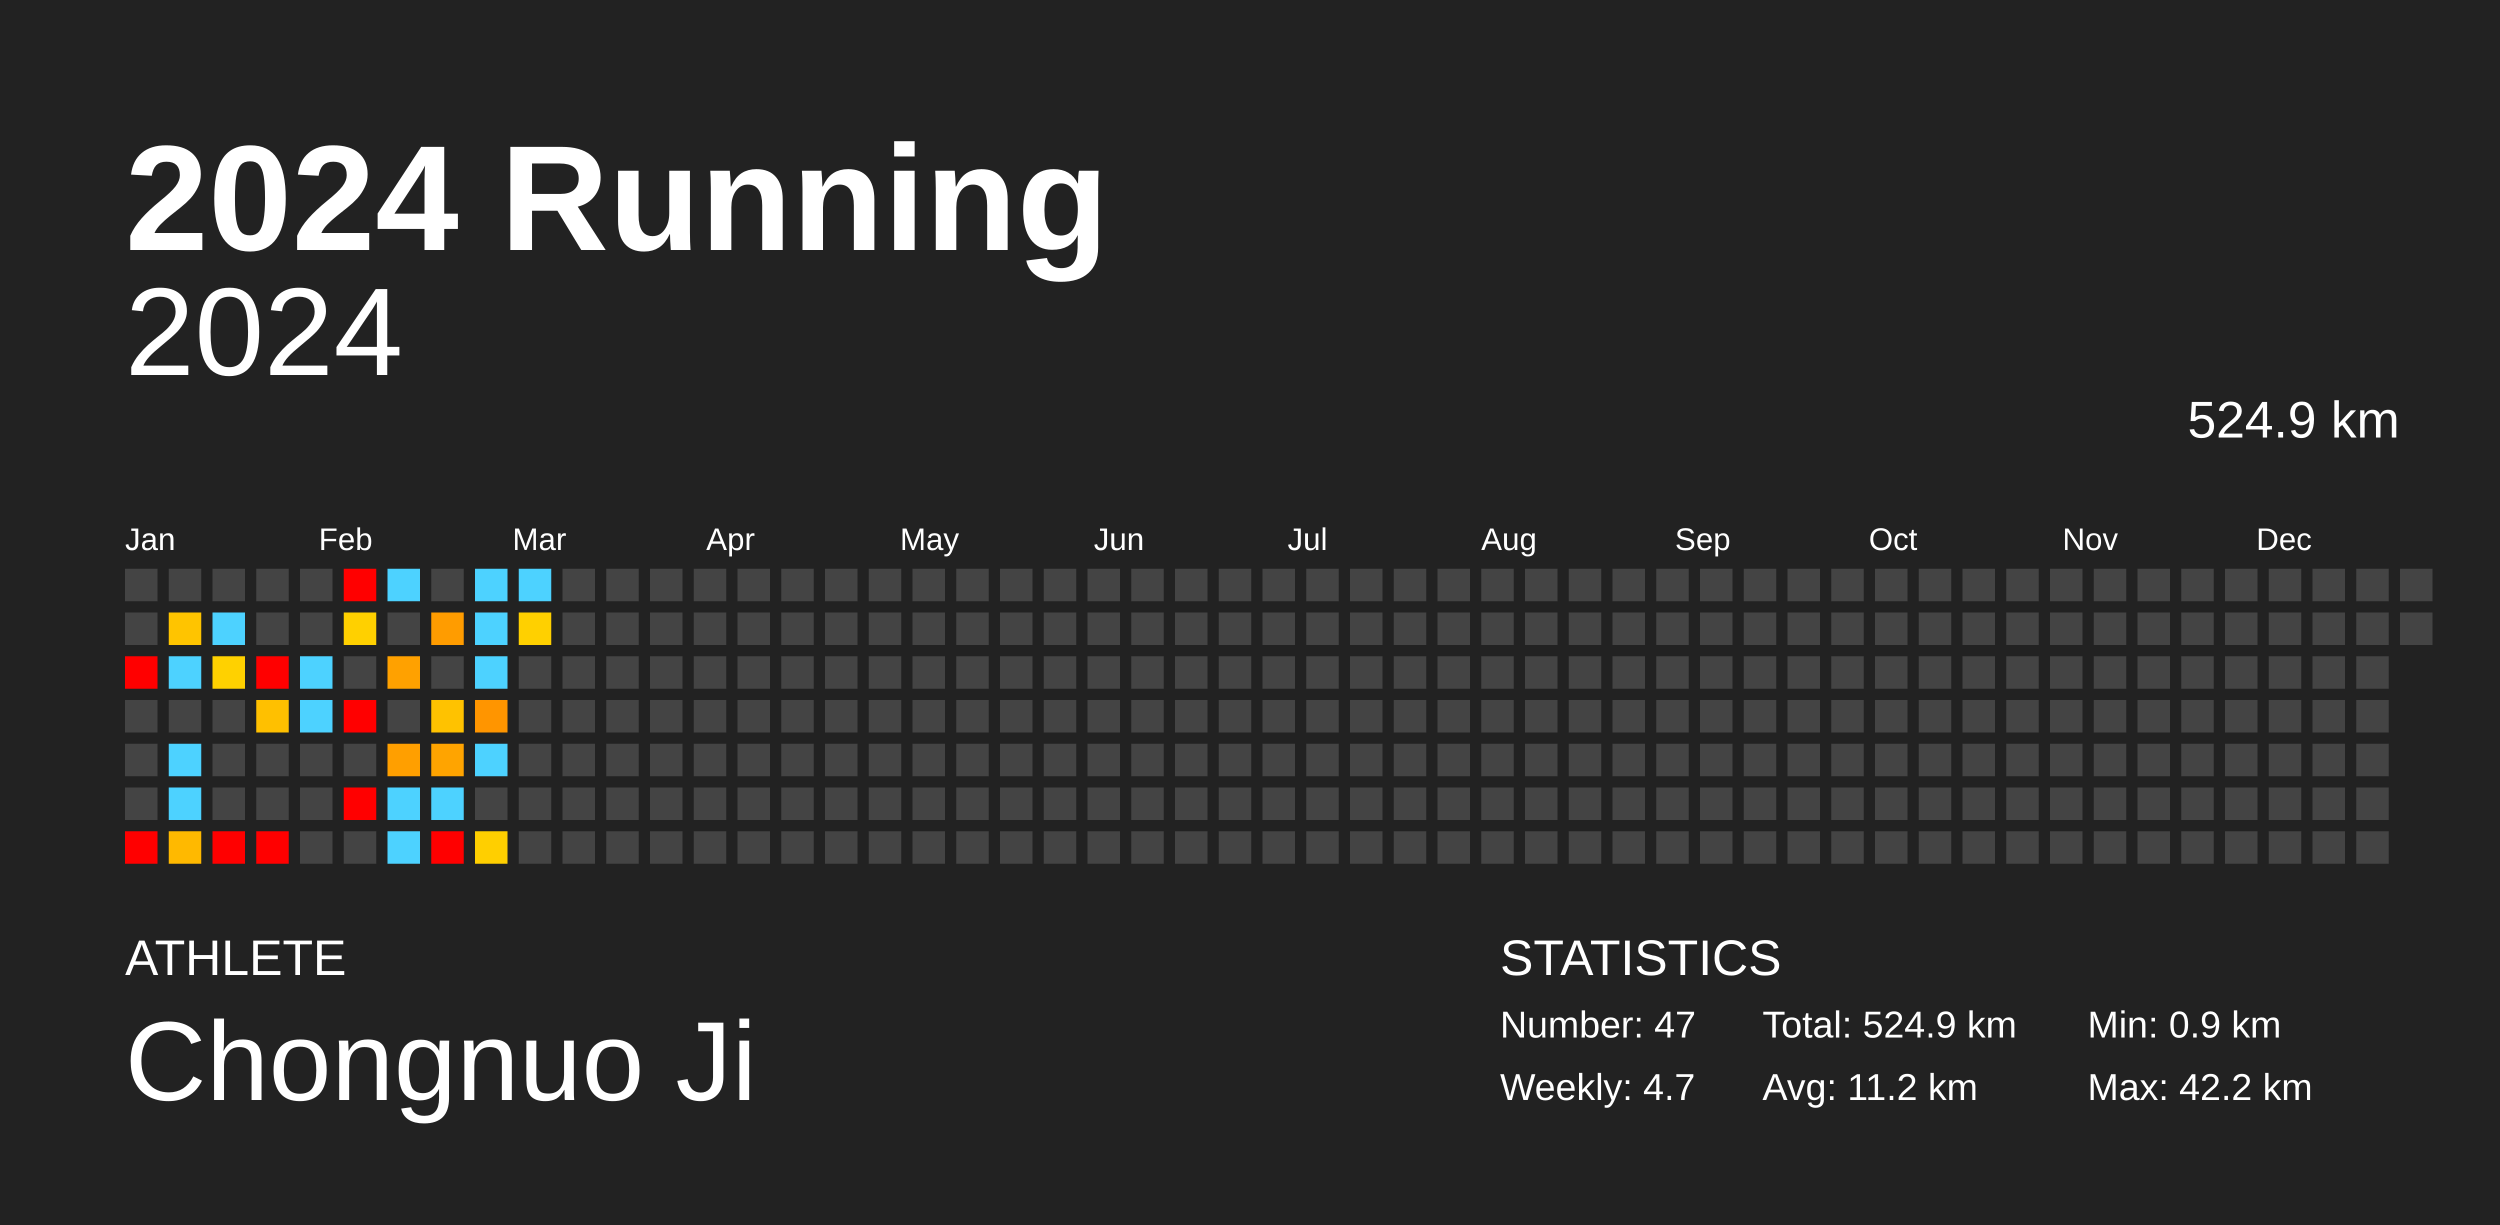
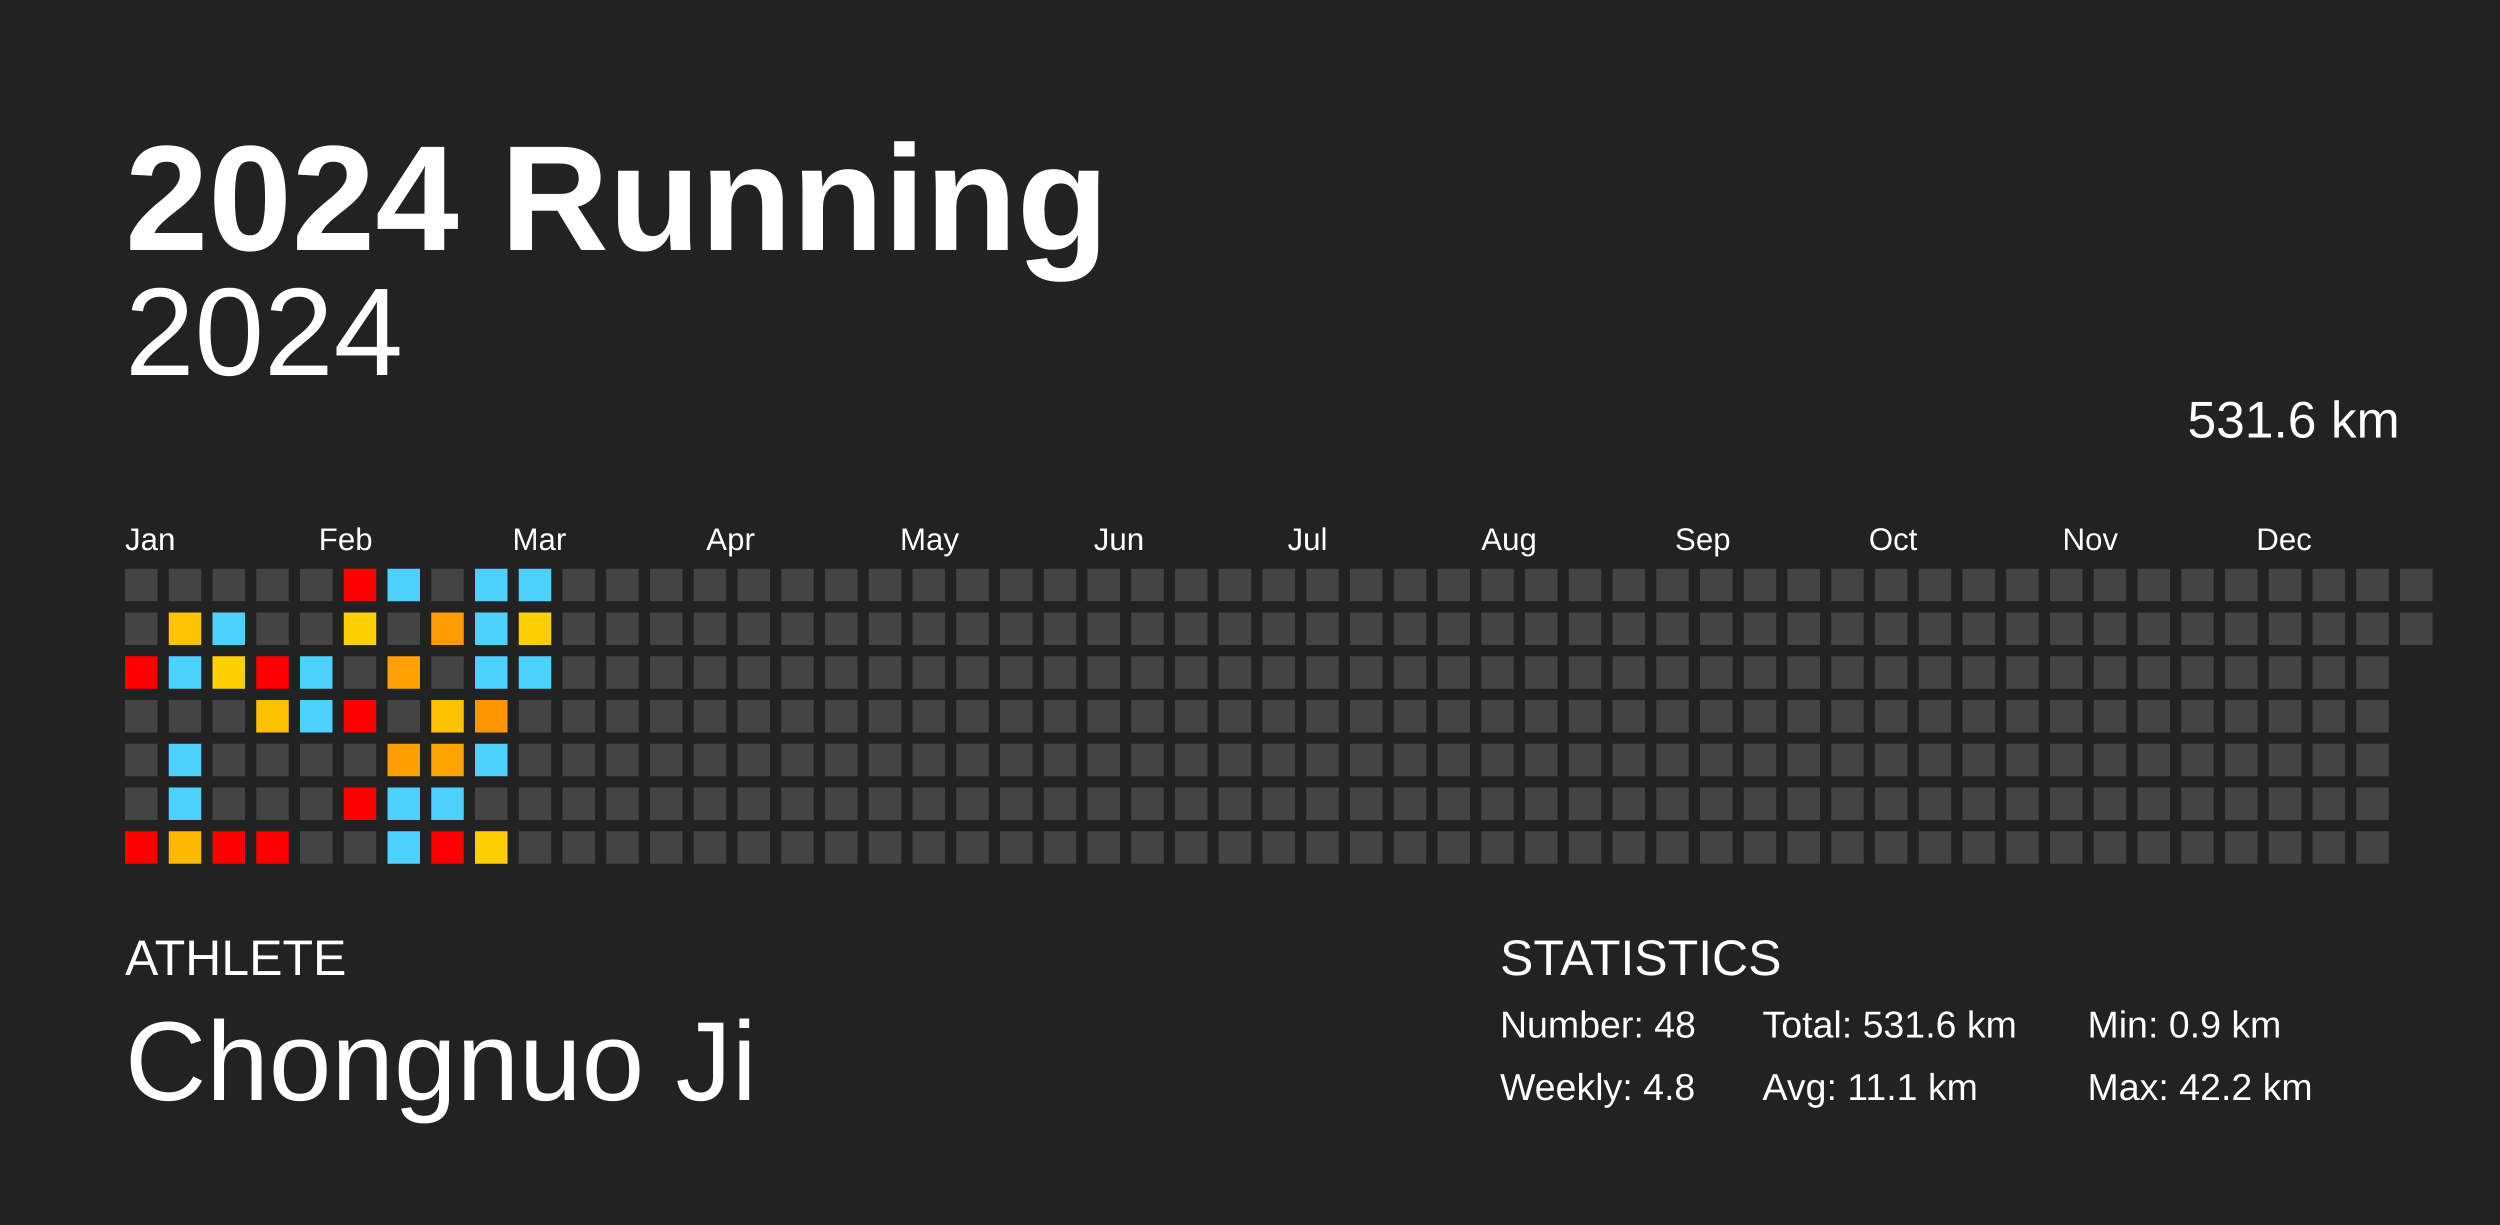
<svg xmlns="http://www.w3.org/2000/svg" baseProfile="full" height="98mm" version="1.1" viewBox="0,0,200,98" width="200mm">
  <defs />
  <rect fill="#222222" height="98" width="200" x="0" y="0" />
  <text fill="#FFFFFF" style="font-size:12px; font-family:Arial; font-weight:bold;" x="10" y="20">2024 Running</text>
  <text fill="#FFFFFF" style="font-size:4px; font-family:Arial" x="10" y="78">ATHLETE</text>
  <text fill="#FFFFFF" style="font-size:9px; font-family:Arial" x="10" y="88">Chongnuo Ji</text>
  <text fill="#FFFFFF" style="font-size:4px; font-family:Arial" x="120" y="78">STATISTICS</text>
-   <text fill="#FFFFFF" style="font-size:3px; font-family:Arial" x="120" y="83">Number: 47</text>
-   <text fill="#FFFFFF" style="font-size:3px; font-family:Arial" x="120" y="88">Weekly: 4.7</text>
-   <text fill="#FFFFFF" style="font-size:3px; font-family:Arial" x="141" y="83">Total: 524.9 km</text>
-   <text fill="#FFFFFF" style="font-size:3px; font-family:Arial" x="141" y="88">Avg: 11.2 km</text>
+   <text fill="#FFFFFF" style="font-size:3px; font-family:Arial" x="120" y="83">Number: 48</text>
+   <text fill="#FFFFFF" style="font-size:3px; font-family:Arial" x="120" y="88">Weekly: 4.8</text>
+   <text fill="#FFFFFF" style="font-size:3px; font-family:Arial" x="141" y="83">Total: 531.6 km</text>
+   <text fill="#FFFFFF" style="font-size:3px; font-family:Arial" x="141" y="88">Avg: 11.1 km</text>
  <text fill="#FFFFFF" style="font-size:3px; font-family:Arial" x="167" y="83">Min: 0.9 km</text>
  <text fill="#FFFFFF" style="font-size:3px; font-family:Arial" x="167" y="88">Max: 42.2 km</text>
  <text alignment-baseline="hanging" fill="#FFFFFF" style="font-size:10.0px; font-family:Arial;" x="10" y="30">2024</text>
-   <text alignment-baseline="hanging" fill="#FFFFFF" style="font-size:4.125px; font-family:Arial;" x="175" y="35">524.9 km</text>
+   <text alignment-baseline="hanging" fill="#FFFFFF" style="font-size:4.125px; font-family:Arial;" x="175" y="35">531.6 km</text>
  <text fill="#FFFFFF" style="font-size:2.5px; font-family:Arial" x="10.0" y="44">Jan</text>
  <text fill="#FFFFFF" style="font-size:2.5px; font-family:Arial" x="25.5" y="44">Feb</text>
  <text fill="#FFFFFF" style="font-size:2.5px; font-family:Arial" x="41.0" y="44">Mar</text>
  <text fill="#FFFFFF" style="font-size:2.5px; font-family:Arial" x="56.5" y="44">Apr</text>
  <text fill="#FFFFFF" style="font-size:2.5px; font-family:Arial" x="72.0" y="44">May</text>
  <text fill="#FFFFFF" style="font-size:2.5px; font-family:Arial" x="87.5" y="44">Jun</text>
  <text fill="#FFFFFF" style="font-size:2.5px; font-family:Arial" x="103.0" y="44">Jul</text>
  <text fill="#FFFFFF" style="font-size:2.5px; font-family:Arial" x="118.5" y="44">Aug</text>
  <text fill="#FFFFFF" style="font-size:2.5px; font-family:Arial" x="134.0" y="44">Sep</text>
  <text fill="#FFFFFF" style="font-size:2.5px; font-family:Arial" x="149.5" y="44">Oct</text>
  <text fill="#FFFFFF" style="font-size:2.5px; font-family:Arial" x="165.0" y="44">Nov</text>
  <text fill="#FFFFFF" style="font-size:2.5px; font-family:Arial" x="180.5" y="44">Dec</text>
  <rect fill="#444444" height="2.6" width="2.6" x="10.0" y="45.5" />
  <rect fill="#444444" height="2.6" width="2.6" x="10.0" y="49.0" />
  <rect fill="red" height="2.6" width="2.6" x="10.0" y="52.5" />
  <rect fill="#444444" height="2.6" width="2.6" x="10.0" y="56.0" />
  <rect fill="#444444" height="2.6" width="2.6" x="10.0" y="59.5" />
  <rect fill="#444444" height="2.6" width="2.6" x="10.0" y="63.0" />
  <rect fill="red" height="2.6" width="2.6" x="10.0" y="66.5" />
  <rect fill="#444444" height="2.6" width="2.6" x="13.5" y="45.5" />
  <rect fill="#ffc400" height="2.6" width="2.6" x="13.5" y="49.0" />
  <rect fill="#4dd2ff" height="2.6" width="2.6" x="13.5" y="52.5" />
  <rect fill="#444444" height="2.6" width="2.6" x="13.5" y="56.0" />
  <rect fill="#4dd2ff" height="2.6" width="2.6" x="13.5" y="59.5" />
  <rect fill="#4dd2ff" height="2.6" width="2.6" x="13.5" y="63.0" />
  <rect fill="#ffb900" height="2.6" width="2.6" x="13.5" y="66.5" />
  <rect fill="#444444" height="2.6" width="2.6" x="17.0" y="45.5" />
  <rect fill="#4dd2ff" height="2.6" width="2.6" x="17.0" y="49.0" />
  <rect fill="#ffd100" height="2.6" width="2.6" x="17.0" y="52.5" />
  <rect fill="#444444" height="2.6" width="2.6" x="17.0" y="56.0" />
  <rect fill="#444444" height="2.6" width="2.6" x="17.0" y="59.5" />
  <rect fill="#444444" height="2.6" width="2.6" x="17.0" y="63.0" />
  <rect fill="red" height="2.6" width="2.6" x="17.0" y="66.5" />
  <rect fill="#444444" height="2.6" width="2.6" x="20.5" y="45.5" />
  <rect fill="#444444" height="2.6" width="2.6" x="20.5" y="49.0" />
  <rect fill="red" height="2.6" width="2.6" x="20.5" y="52.5" />
  <rect fill="#ffc000" height="2.6" width="2.6" x="20.5" y="56.0" />
  <rect fill="#444444" height="2.6" width="2.6" x="20.5" y="59.5" />
  <rect fill="#444444" height="2.6" width="2.6" x="20.5" y="63.0" />
  <rect fill="red" height="2.6" width="2.6" x="20.5" y="66.5" />
  <rect fill="#444444" height="2.6" width="2.6" x="24.0" y="45.5" />
  <rect fill="#444444" height="2.6" width="2.6" x="24.0" y="49.0" />
  <rect fill="#4dd2ff" height="2.6" width="2.6" x="24.0" y="52.5" />
  <rect fill="#4dd2ff" height="2.6" width="2.6" x="24.0" y="56.0" />
  <rect fill="#444444" height="2.6" width="2.6" x="24.0" y="59.5" />
  <rect fill="#444444" height="2.6" width="2.6" x="24.0" y="63.0" />
  <rect fill="#444444" height="2.6" width="2.6" x="24.0" y="66.5" />
  <rect fill="red" height="2.6" width="2.6" x="27.5" y="45.5" />
  <rect fill="#ffd000" height="2.6" width="2.6" x="27.5" y="49.0" />
  <rect fill="#444444" height="2.6" width="2.6" x="27.5" y="52.5" />
  <rect fill="red" height="2.6" width="2.6" x="27.5" y="56.0" />
  <rect fill="#444444" height="2.6" width="2.6" x="27.5" y="59.5" />
  <rect fill="red" height="2.6" width="2.6" x="27.5" y="63.0" />
  <rect fill="#444444" height="2.6" width="2.6" x="27.5" y="66.5" />
  <rect fill="#4dd2ff" height="2.6" width="2.6" x="31.0" y="45.5" />
  <rect fill="#444444" height="2.6" width="2.6" x="31.0" y="49.0" />
  <rect fill="#ffa100" height="2.6" width="2.6" x="31.0" y="52.5" />
  <rect fill="#444444" height="2.6" width="2.6" x="31.0" y="56.0" />
  <rect fill="#ff9f00" height="2.6" width="2.6" x="31.0" y="59.5" />
  <rect fill="#4dd2ff" height="2.6" width="2.6" x="31.0" y="63.0" />
  <rect fill="#4dd2ff" height="2.6" width="2.6" x="31.0" y="66.5" />
  <rect fill="#444444" height="2.6" width="2.6" x="34.5" y="45.5" />
  <rect fill="#ff9c00" height="2.6" width="2.6" x="34.5" y="49.0" />
  <rect fill="#444444" height="2.6" width="2.6" x="34.5" y="52.5" />
  <rect fill="#ffc200" height="2.6" width="2.6" x="34.5" y="56.0" />
  <rect fill="#ffa400" height="2.6" width="2.6" x="34.5" y="59.5" />
  <rect fill="#4dd2ff" height="2.6" width="2.6" x="34.5" y="63.0" />
  <rect fill="red" height="2.6" width="2.6" x="34.5" y="66.5" />
  <rect fill="#4dd2ff" height="2.6" width="2.6" x="38.0" y="45.5" />
  <rect fill="#4dd2ff" height="2.6" width="2.6" x="38.0" y="49.0" />
  <rect fill="#4dd2ff" height="2.6" width="2.6" x="38.0" y="52.5" />
  <rect fill="#ff9500" height="2.6" width="2.6" x="38.0" y="56.0" />
  <rect fill="#4dd2ff" height="2.6" width="2.6" x="38.0" y="59.5" />
  <rect fill="#444444" height="2.6" width="2.6" x="38.0" y="63.0" />
  <rect fill="#ffcf00" height="2.6" width="2.6" x="38.0" y="66.5" />
  <rect fill="#4dd2ff" height="2.6" width="2.6" x="41.5" y="45.5" />
  <rect fill="#ffd000" height="2.6" width="2.6" x="41.5" y="49.0" />
-   <rect fill="#444444" height="2.6" width="2.6" x="41.5" y="52.5" />
+   <rect fill="#4dd2ff" height="2.6" width="2.6" x="41.5" y="52.5" />
  <rect fill="#444444" height="2.6" width="2.6" x="41.5" y="56.0" />
  <rect fill="#444444" height="2.6" width="2.6" x="41.5" y="59.5" />
  <rect fill="#444444" height="2.6" width="2.6" x="41.5" y="63.0" />
  <rect fill="#444444" height="2.6" width="2.6" x="41.5" y="66.5" />
  <rect fill="#444444" height="2.6" width="2.6" x="45.0" y="45.5" />
  <rect fill="#444444" height="2.6" width="2.6" x="45.0" y="49.0" />
  <rect fill="#444444" height="2.6" width="2.6" x="45.0" y="52.5" />
  <rect fill="#444444" height="2.6" width="2.6" x="45.0" y="56.0" />
  <rect fill="#444444" height="2.6" width="2.6" x="45.0" y="59.5" />
  <rect fill="#444444" height="2.6" width="2.6" x="45.0" y="63.0" />
  <rect fill="#444444" height="2.6" width="2.6" x="45.0" y="66.5" />
  <rect fill="#444444" height="2.6" width="2.6" x="48.5" y="45.5" />
  <rect fill="#444444" height="2.6" width="2.6" x="48.5" y="49.0" />
  <rect fill="#444444" height="2.6" width="2.6" x="48.5" y="52.5" />
  <rect fill="#444444" height="2.6" width="2.6" x="48.5" y="56.0" />
  <rect fill="#444444" height="2.6" width="2.6" x="48.5" y="59.5" />
  <rect fill="#444444" height="2.6" width="2.6" x="48.5" y="63.0" />
  <rect fill="#444444" height="2.6" width="2.6" x="48.5" y="66.5" />
  <rect fill="#444444" height="2.6" width="2.6" x="52.0" y="45.5" />
  <rect fill="#444444" height="2.6" width="2.6" x="52.0" y="49.0" />
  <rect fill="#444444" height="2.6" width="2.6" x="52.0" y="52.5" />
  <rect fill="#444444" height="2.6" width="2.6" x="52.0" y="56.0" />
  <rect fill="#444444" height="2.6" width="2.6" x="52.0" y="59.5" />
  <rect fill="#444444" height="2.6" width="2.6" x="52.0" y="63.0" />
  <rect fill="#444444" height="2.6" width="2.6" x="52.0" y="66.5" />
  <rect fill="#444444" height="2.6" width="2.6" x="55.5" y="45.5" />
  <rect fill="#444444" height="2.6" width="2.6" x="55.5" y="49.0" />
  <rect fill="#444444" height="2.6" width="2.6" x="55.5" y="52.5" />
  <rect fill="#444444" height="2.6" width="2.6" x="55.5" y="56.0" />
  <rect fill="#444444" height="2.6" width="2.6" x="55.5" y="59.5" />
  <rect fill="#444444" height="2.6" width="2.6" x="55.5" y="63.0" />
  <rect fill="#444444" height="2.6" width="2.6" x="55.5" y="66.5" />
  <rect fill="#444444" height="2.6" width="2.6" x="59.0" y="45.5" />
  <rect fill="#444444" height="2.6" width="2.6" x="59.0" y="49.0" />
  <rect fill="#444444" height="2.6" width="2.6" x="59.0" y="52.5" />
  <rect fill="#444444" height="2.6" width="2.6" x="59.0" y="56.0" />
  <rect fill="#444444" height="2.6" width="2.6" x="59.0" y="59.5" />
  <rect fill="#444444" height="2.6" width="2.6" x="59.0" y="63.0" />
  <rect fill="#444444" height="2.6" width="2.6" x="59.0" y="66.5" />
  <rect fill="#444444" height="2.6" width="2.6" x="62.5" y="45.5" />
  <rect fill="#444444" height="2.6" width="2.6" x="62.5" y="49.0" />
  <rect fill="#444444" height="2.6" width="2.6" x="62.5" y="52.5" />
  <rect fill="#444444" height="2.6" width="2.6" x="62.5" y="56.0" />
  <rect fill="#444444" height="2.6" width="2.6" x="62.5" y="59.5" />
  <rect fill="#444444" height="2.6" width="2.6" x="62.5" y="63.0" />
  <rect fill="#444444" height="2.6" width="2.6" x="62.5" y="66.5" />
  <rect fill="#444444" height="2.6" width="2.6" x="66.0" y="45.5" />
  <rect fill="#444444" height="2.6" width="2.6" x="66.0" y="49.0" />
  <rect fill="#444444" height="2.6" width="2.6" x="66.0" y="52.5" />
  <rect fill="#444444" height="2.6" width="2.6" x="66.0" y="56.0" />
  <rect fill="#444444" height="2.6" width="2.6" x="66.0" y="59.5" />
  <rect fill="#444444" height="2.6" width="2.6" x="66.0" y="63.0" />
  <rect fill="#444444" height="2.6" width="2.6" x="66.0" y="66.5" />
  <rect fill="#444444" height="2.6" width="2.6" x="69.5" y="45.5" />
  <rect fill="#444444" height="2.6" width="2.6" x="69.5" y="49.0" />
  <rect fill="#444444" height="2.6" width="2.6" x="69.5" y="52.5" />
  <rect fill="#444444" height="2.6" width="2.6" x="69.5" y="56.0" />
  <rect fill="#444444" height="2.6" width="2.6" x="69.5" y="59.5" />
  <rect fill="#444444" height="2.6" width="2.6" x="69.5" y="63.0" />
  <rect fill="#444444" height="2.6" width="2.6" x="69.5" y="66.5" />
  <rect fill="#444444" height="2.6" width="2.6" x="73.0" y="45.5" />
  <rect fill="#444444" height="2.6" width="2.6" x="73.0" y="49.0" />
  <rect fill="#444444" height="2.6" width="2.6" x="73.0" y="52.5" />
  <rect fill="#444444" height="2.6" width="2.6" x="73.0" y="56.0" />
  <rect fill="#444444" height="2.6" width="2.6" x="73.0" y="59.5" />
  <rect fill="#444444" height="2.6" width="2.6" x="73.0" y="63.0" />
  <rect fill="#444444" height="2.6" width="2.6" x="73.0" y="66.5" />
  <rect fill="#444444" height="2.6" width="2.6" x="76.5" y="45.5" />
  <rect fill="#444444" height="2.6" width="2.6" x="76.5" y="49.0" />
  <rect fill="#444444" height="2.6" width="2.6" x="76.5" y="52.5" />
  <rect fill="#444444" height="2.6" width="2.6" x="76.5" y="56.0" />
  <rect fill="#444444" height="2.6" width="2.6" x="76.5" y="59.5" />
  <rect fill="#444444" height="2.6" width="2.6" x="76.5" y="63.0" />
  <rect fill="#444444" height="2.6" width="2.6" x="76.5" y="66.5" />
  <rect fill="#444444" height="2.6" width="2.6" x="80.0" y="45.5" />
  <rect fill="#444444" height="2.6" width="2.6" x="80.0" y="49.0" />
  <rect fill="#444444" height="2.6" width="2.6" x="80.0" y="52.5" />
  <rect fill="#444444" height="2.6" width="2.6" x="80.0" y="56.0" />
  <rect fill="#444444" height="2.6" width="2.6" x="80.0" y="59.5" />
  <rect fill="#444444" height="2.6" width="2.6" x="80.0" y="63.0" />
  <rect fill="#444444" height="2.6" width="2.6" x="80.0" y="66.5" />
  <rect fill="#444444" height="2.6" width="2.6" x="83.5" y="45.5" />
  <rect fill="#444444" height="2.6" width="2.6" x="83.5" y="49.0" />
  <rect fill="#444444" height="2.6" width="2.6" x="83.5" y="52.5" />
  <rect fill="#444444" height="2.6" width="2.6" x="83.5" y="56.0" />
  <rect fill="#444444" height="2.6" width="2.6" x="83.5" y="59.5" />
  <rect fill="#444444" height="2.6" width="2.6" x="83.5" y="63.0" />
  <rect fill="#444444" height="2.6" width="2.6" x="83.5" y="66.5" />
  <rect fill="#444444" height="2.6" width="2.6" x="87.0" y="45.5" />
  <rect fill="#444444" height="2.6" width="2.6" x="87.0" y="49.0" />
  <rect fill="#444444" height="2.6" width="2.6" x="87.0" y="52.5" />
  <rect fill="#444444" height="2.6" width="2.6" x="87.0" y="56.0" />
  <rect fill="#444444" height="2.6" width="2.6" x="87.0" y="59.5" />
  <rect fill="#444444" height="2.6" width="2.6" x="87.0" y="63.0" />
  <rect fill="#444444" height="2.6" width="2.6" x="87.0" y="66.5" />
  <rect fill="#444444" height="2.6" width="2.6" x="90.5" y="45.5" />
  <rect fill="#444444" height="2.6" width="2.6" x="90.5" y="49.0" />
  <rect fill="#444444" height="2.6" width="2.6" x="90.5" y="52.5" />
  <rect fill="#444444" height="2.6" width="2.6" x="90.5" y="56.0" />
  <rect fill="#444444" height="2.6" width="2.6" x="90.5" y="59.5" />
  <rect fill="#444444" height="2.6" width="2.6" x="90.5" y="63.0" />
  <rect fill="#444444" height="2.6" width="2.6" x="90.5" y="66.5" />
  <rect fill="#444444" height="2.6" width="2.6" x="94.0" y="45.5" />
  <rect fill="#444444" height="2.6" width="2.6" x="94.0" y="49.0" />
  <rect fill="#444444" height="2.6" width="2.6" x="94.0" y="52.5" />
  <rect fill="#444444" height="2.6" width="2.6" x="94.0" y="56.0" />
  <rect fill="#444444" height="2.6" width="2.6" x="94.0" y="59.5" />
  <rect fill="#444444" height="2.6" width="2.6" x="94.0" y="63.0" />
  <rect fill="#444444" height="2.6" width="2.6" x="94.0" y="66.5" />
  <rect fill="#444444" height="2.6" width="2.6" x="97.5" y="45.5" />
  <rect fill="#444444" height="2.6" width="2.6" x="97.5" y="49.0" />
  <rect fill="#444444" height="2.6" width="2.6" x="97.5" y="52.5" />
  <rect fill="#444444" height="2.6" width="2.6" x="97.5" y="56.0" />
  <rect fill="#444444" height="2.6" width="2.6" x="97.5" y="59.5" />
  <rect fill="#444444" height="2.6" width="2.6" x="97.5" y="63.0" />
  <rect fill="#444444" height="2.6" width="2.6" x="97.5" y="66.5" />
  <rect fill="#444444" height="2.6" width="2.6" x="101.0" y="45.5" />
  <rect fill="#444444" height="2.6" width="2.6" x="101.0" y="49.0" />
  <rect fill="#444444" height="2.6" width="2.6" x="101.0" y="52.5" />
  <rect fill="#444444" height="2.6" width="2.6" x="101.0" y="56.0" />
  <rect fill="#444444" height="2.6" width="2.6" x="101.0" y="59.5" />
  <rect fill="#444444" height="2.6" width="2.6" x="101.0" y="63.0" />
  <rect fill="#444444" height="2.6" width="2.6" x="101.0" y="66.5" />
  <rect fill="#444444" height="2.6" width="2.6" x="104.5" y="45.5" />
  <rect fill="#444444" height="2.6" width="2.6" x="104.5" y="49.0" />
  <rect fill="#444444" height="2.6" width="2.6" x="104.5" y="52.5" />
  <rect fill="#444444" height="2.6" width="2.6" x="104.5" y="56.0" />
  <rect fill="#444444" height="2.6" width="2.6" x="104.5" y="59.5" />
  <rect fill="#444444" height="2.6" width="2.6" x="104.5" y="63.0" />
  <rect fill="#444444" height="2.6" width="2.6" x="104.5" y="66.5" />
  <rect fill="#444444" height="2.6" width="2.6" x="108.0" y="45.5" />
  <rect fill="#444444" height="2.6" width="2.6" x="108.0" y="49.0" />
  <rect fill="#444444" height="2.6" width="2.6" x="108.0" y="52.5" />
  <rect fill="#444444" height="2.6" width="2.6" x="108.0" y="56.0" />
  <rect fill="#444444" height="2.6" width="2.6" x="108.0" y="59.5" />
  <rect fill="#444444" height="2.6" width="2.6" x="108.0" y="63.0" />
  <rect fill="#444444" height="2.6" width="2.6" x="108.0" y="66.5" />
  <rect fill="#444444" height="2.6" width="2.6" x="111.5" y="45.5" />
  <rect fill="#444444" height="2.6" width="2.6" x="111.5" y="49.0" />
  <rect fill="#444444" height="2.6" width="2.6" x="111.5" y="52.5" />
  <rect fill="#444444" height="2.6" width="2.6" x="111.5" y="56.0" />
  <rect fill="#444444" height="2.6" width="2.6" x="111.5" y="59.5" />
  <rect fill="#444444" height="2.6" width="2.6" x="111.5" y="63.0" />
  <rect fill="#444444" height="2.6" width="2.6" x="111.5" y="66.5" />
  <rect fill="#444444" height="2.6" width="2.6" x="115.0" y="45.5" />
  <rect fill="#444444" height="2.6" width="2.6" x="115.0" y="49.0" />
  <rect fill="#444444" height="2.6" width="2.6" x="115.0" y="52.5" />
  <rect fill="#444444" height="2.6" width="2.6" x="115.0" y="56.0" />
  <rect fill="#444444" height="2.6" width="2.6" x="115.0" y="59.5" />
  <rect fill="#444444" height="2.6" width="2.6" x="115.0" y="63.0" />
  <rect fill="#444444" height="2.6" width="2.6" x="115.0" y="66.5" />
  <rect fill="#444444" height="2.6" width="2.6" x="118.5" y="45.5" />
  <rect fill="#444444" height="2.6" width="2.6" x="118.5" y="49.0" />
  <rect fill="#444444" height="2.6" width="2.6" x="118.5" y="52.5" />
  <rect fill="#444444" height="2.6" width="2.6" x="118.5" y="56.0" />
  <rect fill="#444444" height="2.6" width="2.6" x="118.5" y="59.5" />
  <rect fill="#444444" height="2.6" width="2.6" x="118.5" y="63.0" />
  <rect fill="#444444" height="2.6" width="2.6" x="118.5" y="66.5" />
  <rect fill="#444444" height="2.6" width="2.6" x="122.0" y="45.5" />
  <rect fill="#444444" height="2.6" width="2.6" x="122.0" y="49.0" />
  <rect fill="#444444" height="2.6" width="2.6" x="122.0" y="52.5" />
  <rect fill="#444444" height="2.6" width="2.6" x="122.0" y="56.0" />
  <rect fill="#444444" height="2.6" width="2.6" x="122.0" y="59.5" />
  <rect fill="#444444" height="2.6" width="2.6" x="122.0" y="63.0" />
  <rect fill="#444444" height="2.6" width="2.6" x="122.0" y="66.5" />
  <rect fill="#444444" height="2.6" width="2.6" x="125.5" y="45.5" />
  <rect fill="#444444" height="2.6" width="2.6" x="125.5" y="49.0" />
  <rect fill="#444444" height="2.6" width="2.6" x="125.5" y="52.5" />
  <rect fill="#444444" height="2.6" width="2.6" x="125.5" y="56.0" />
  <rect fill="#444444" height="2.6" width="2.6" x="125.5" y="59.5" />
  <rect fill="#444444" height="2.6" width="2.6" x="125.5" y="63.0" />
  <rect fill="#444444" height="2.6" width="2.6" x="125.5" y="66.5" />
  <rect fill="#444444" height="2.6" width="2.6" x="129.0" y="45.5" />
  <rect fill="#444444" height="2.6" width="2.6" x="129.0" y="49.0" />
  <rect fill="#444444" height="2.6" width="2.6" x="129.0" y="52.5" />
  <rect fill="#444444" height="2.6" width="2.6" x="129.0" y="56.0" />
  <rect fill="#444444" height="2.6" width="2.6" x="129.0" y="59.5" />
  <rect fill="#444444" height="2.6" width="2.6" x="129.0" y="63.0" />
  <rect fill="#444444" height="2.6" width="2.6" x="129.0" y="66.5" />
  <rect fill="#444444" height="2.6" width="2.6" x="132.5" y="45.5" />
  <rect fill="#444444" height="2.6" width="2.6" x="132.5" y="49.0" />
  <rect fill="#444444" height="2.6" width="2.6" x="132.5" y="52.5" />
  <rect fill="#444444" height="2.6" width="2.6" x="132.5" y="56.0" />
  <rect fill="#444444" height="2.6" width="2.6" x="132.5" y="59.5" />
  <rect fill="#444444" height="2.6" width="2.6" x="132.5" y="63.0" />
  <rect fill="#444444" height="2.6" width="2.6" x="132.5" y="66.5" />
  <rect fill="#444444" height="2.6" width="2.6" x="136.0" y="45.5" />
  <rect fill="#444444" height="2.6" width="2.6" x="136.0" y="49.0" />
  <rect fill="#444444" height="2.6" width="2.6" x="136.0" y="52.5" />
  <rect fill="#444444" height="2.6" width="2.6" x="136.0" y="56.0" />
  <rect fill="#444444" height="2.6" width="2.6" x="136.0" y="59.5" />
  <rect fill="#444444" height="2.6" width="2.6" x="136.0" y="63.0" />
  <rect fill="#444444" height="2.6" width="2.6" x="136.0" y="66.5" />
  <rect fill="#444444" height="2.6" width="2.6" x="139.5" y="45.5" />
  <rect fill="#444444" height="2.6" width="2.6" x="139.5" y="49.0" />
  <rect fill="#444444" height="2.6" width="2.6" x="139.5" y="52.5" />
  <rect fill="#444444" height="2.6" width="2.6" x="139.5" y="56.0" />
  <rect fill="#444444" height="2.6" width="2.6" x="139.5" y="59.5" />
  <rect fill="#444444" height="2.6" width="2.6" x="139.5" y="63.0" />
  <rect fill="#444444" height="2.6" width="2.6" x="139.5" y="66.5" />
  <rect fill="#444444" height="2.6" width="2.6" x="143.0" y="45.5" />
  <rect fill="#444444" height="2.6" width="2.6" x="143.0" y="49.0" />
  <rect fill="#444444" height="2.6" width="2.6" x="143.0" y="52.5" />
  <rect fill="#444444" height="2.6" width="2.6" x="143.0" y="56.0" />
  <rect fill="#444444" height="2.6" width="2.6" x="143.0" y="59.5" />
  <rect fill="#444444" height="2.6" width="2.6" x="143.0" y="63.0" />
  <rect fill="#444444" height="2.6" width="2.6" x="143.0" y="66.5" />
  <rect fill="#444444" height="2.6" width="2.6" x="146.5" y="45.5" />
  <rect fill="#444444" height="2.6" width="2.6" x="146.5" y="49.0" />
  <rect fill="#444444" height="2.6" width="2.6" x="146.5" y="52.5" />
  <rect fill="#444444" height="2.6" width="2.6" x="146.5" y="56.0" />
  <rect fill="#444444" height="2.6" width="2.6" x="146.5" y="59.5" />
  <rect fill="#444444" height="2.6" width="2.6" x="146.5" y="63.0" />
  <rect fill="#444444" height="2.6" width="2.6" x="146.5" y="66.5" />
  <rect fill="#444444" height="2.6" width="2.6" x="150.0" y="45.5" />
  <rect fill="#444444" height="2.6" width="2.6" x="150.0" y="49.0" />
  <rect fill="#444444" height="2.6" width="2.6" x="150.0" y="52.5" />
  <rect fill="#444444" height="2.6" width="2.6" x="150.0" y="56.0" />
  <rect fill="#444444" height="2.6" width="2.6" x="150.0" y="59.5" />
  <rect fill="#444444" height="2.6" width="2.6" x="150.0" y="63.0" />
  <rect fill="#444444" height="2.6" width="2.6" x="150.0" y="66.5" />
  <rect fill="#444444" height="2.6" width="2.6" x="153.5" y="45.5" />
  <rect fill="#444444" height="2.6" width="2.6" x="153.5" y="49.0" />
  <rect fill="#444444" height="2.6" width="2.6" x="153.5" y="52.5" />
  <rect fill="#444444" height="2.6" width="2.6" x="153.5" y="56.0" />
  <rect fill="#444444" height="2.6" width="2.6" x="153.5" y="59.5" />
  <rect fill="#444444" height="2.6" width="2.6" x="153.5" y="63.0" />
  <rect fill="#444444" height="2.6" width="2.6" x="153.5" y="66.5" />
  <rect fill="#444444" height="2.6" width="2.6" x="157.0" y="45.5" />
  <rect fill="#444444" height="2.6" width="2.6" x="157.0" y="49.0" />
  <rect fill="#444444" height="2.6" width="2.6" x="157.0" y="52.5" />
  <rect fill="#444444" height="2.6" width="2.6" x="157.0" y="56.0" />
  <rect fill="#444444" height="2.6" width="2.6" x="157.0" y="59.5" />
  <rect fill="#444444" height="2.6" width="2.6" x="157.0" y="63.0" />
  <rect fill="#444444" height="2.6" width="2.6" x="157.0" y="66.5" />
  <rect fill="#444444" height="2.6" width="2.6" x="160.5" y="45.5" />
  <rect fill="#444444" height="2.6" width="2.6" x="160.5" y="49.0" />
  <rect fill="#444444" height="2.6" width="2.6" x="160.5" y="52.5" />
  <rect fill="#444444" height="2.6" width="2.6" x="160.5" y="56.0" />
  <rect fill="#444444" height="2.6" width="2.6" x="160.5" y="59.5" />
  <rect fill="#444444" height="2.6" width="2.6" x="160.5" y="63.0" />
  <rect fill="#444444" height="2.6" width="2.6" x="160.5" y="66.5" />
  <rect fill="#444444" height="2.6" width="2.6" x="164.0" y="45.5" />
  <rect fill="#444444" height="2.6" width="2.6" x="164.0" y="49.0" />
  <rect fill="#444444" height="2.6" width="2.6" x="164.0" y="52.5" />
  <rect fill="#444444" height="2.6" width="2.6" x="164.0" y="56.0" />
  <rect fill="#444444" height="2.6" width="2.6" x="164.0" y="59.5" />
  <rect fill="#444444" height="2.6" width="2.6" x="164.0" y="63.0" />
  <rect fill="#444444" height="2.6" width="2.6" x="164.0" y="66.5" />
  <rect fill="#444444" height="2.6" width="2.6" x="167.5" y="45.5" />
  <rect fill="#444444" height="2.6" width="2.6" x="167.5" y="49.0" />
  <rect fill="#444444" height="2.6" width="2.6" x="167.5" y="52.5" />
  <rect fill="#444444" height="2.6" width="2.6" x="167.5" y="56.0" />
  <rect fill="#444444" height="2.6" width="2.6" x="167.5" y="59.5" />
  <rect fill="#444444" height="2.6" width="2.6" x="167.5" y="63.0" />
  <rect fill="#444444" height="2.6" width="2.6" x="167.5" y="66.5" />
  <rect fill="#444444" height="2.6" width="2.6" x="171.0" y="45.5" />
  <rect fill="#444444" height="2.6" width="2.6" x="171.0" y="49.0" />
  <rect fill="#444444" height="2.6" width="2.6" x="171.0" y="52.5" />
  <rect fill="#444444" height="2.6" width="2.6" x="171.0" y="56.0" />
  <rect fill="#444444" height="2.6" width="2.6" x="171.0" y="59.5" />
  <rect fill="#444444" height="2.6" width="2.6" x="171.0" y="63.0" />
  <rect fill="#444444" height="2.6" width="2.6" x="171.0" y="66.5" />
  <rect fill="#444444" height="2.6" width="2.6" x="174.5" y="45.5" />
  <rect fill="#444444" height="2.6" width="2.6" x="174.5" y="49.0" />
  <rect fill="#444444" height="2.6" width="2.6" x="174.5" y="52.5" />
  <rect fill="#444444" height="2.6" width="2.6" x="174.5" y="56.0" />
  <rect fill="#444444" height="2.6" width="2.6" x="174.5" y="59.5" />
  <rect fill="#444444" height="2.6" width="2.6" x="174.5" y="63.0" />
  <rect fill="#444444" height="2.6" width="2.6" x="174.5" y="66.5" />
  <rect fill="#444444" height="2.6" width="2.6" x="178.0" y="45.5" />
  <rect fill="#444444" height="2.6" width="2.6" x="178.0" y="49.0" />
  <rect fill="#444444" height="2.6" width="2.6" x="178.0" y="52.5" />
  <rect fill="#444444" height="2.6" width="2.6" x="178.0" y="56.0" />
  <rect fill="#444444" height="2.6" width="2.6" x="178.0" y="59.5" />
  <rect fill="#444444" height="2.6" width="2.6" x="178.0" y="63.0" />
  <rect fill="#444444" height="2.6" width="2.6" x="178.0" y="66.5" />
  <rect fill="#444444" height="2.6" width="2.6" x="181.5" y="45.5" />
  <rect fill="#444444" height="2.6" width="2.6" x="181.5" y="49.0" />
  <rect fill="#444444" height="2.6" width="2.6" x="181.5" y="52.5" />
  <rect fill="#444444" height="2.6" width="2.6" x="181.5" y="56.0" />
  <rect fill="#444444" height="2.6" width="2.6" x="181.5" y="59.5" />
  <rect fill="#444444" height="2.6" width="2.6" x="181.5" y="63.0" />
  <rect fill="#444444" height="2.6" width="2.6" x="181.5" y="66.5" />
  <rect fill="#444444" height="2.6" width="2.6" x="185.0" y="45.5" />
  <rect fill="#444444" height="2.6" width="2.6" x="185.0" y="49.0" />
  <rect fill="#444444" height="2.6" width="2.6" x="185.0" y="52.5" />
  <rect fill="#444444" height="2.6" width="2.6" x="185.0" y="56.0" />
  <rect fill="#444444" height="2.6" width="2.6" x="185.0" y="59.5" />
  <rect fill="#444444" height="2.6" width="2.6" x="185.0" y="63.0" />
  <rect fill="#444444" height="2.6" width="2.6" x="185.0" y="66.5" />
  <rect fill="#444444" height="2.6" width="2.6" x="188.5" y="45.5" />
  <rect fill="#444444" height="2.6" width="2.6" x="188.5" y="49.0" />
  <rect fill="#444444" height="2.6" width="2.6" x="188.5" y="52.5" />
  <rect fill="#444444" height="2.6" width="2.6" x="188.5" y="56.0" />
  <rect fill="#444444" height="2.6" width="2.6" x="188.5" y="59.5" />
  <rect fill="#444444" height="2.6" width="2.6" x="188.5" y="63.0" />
  <rect fill="#444444" height="2.6" width="2.6" x="188.5" y="66.5" />
  <rect fill="#444444" height="2.6" width="2.6" x="192.0" y="45.5" />
  <rect fill="#444444" height="2.6" width="2.6" x="192.0" y="49.0" />
</svg>
